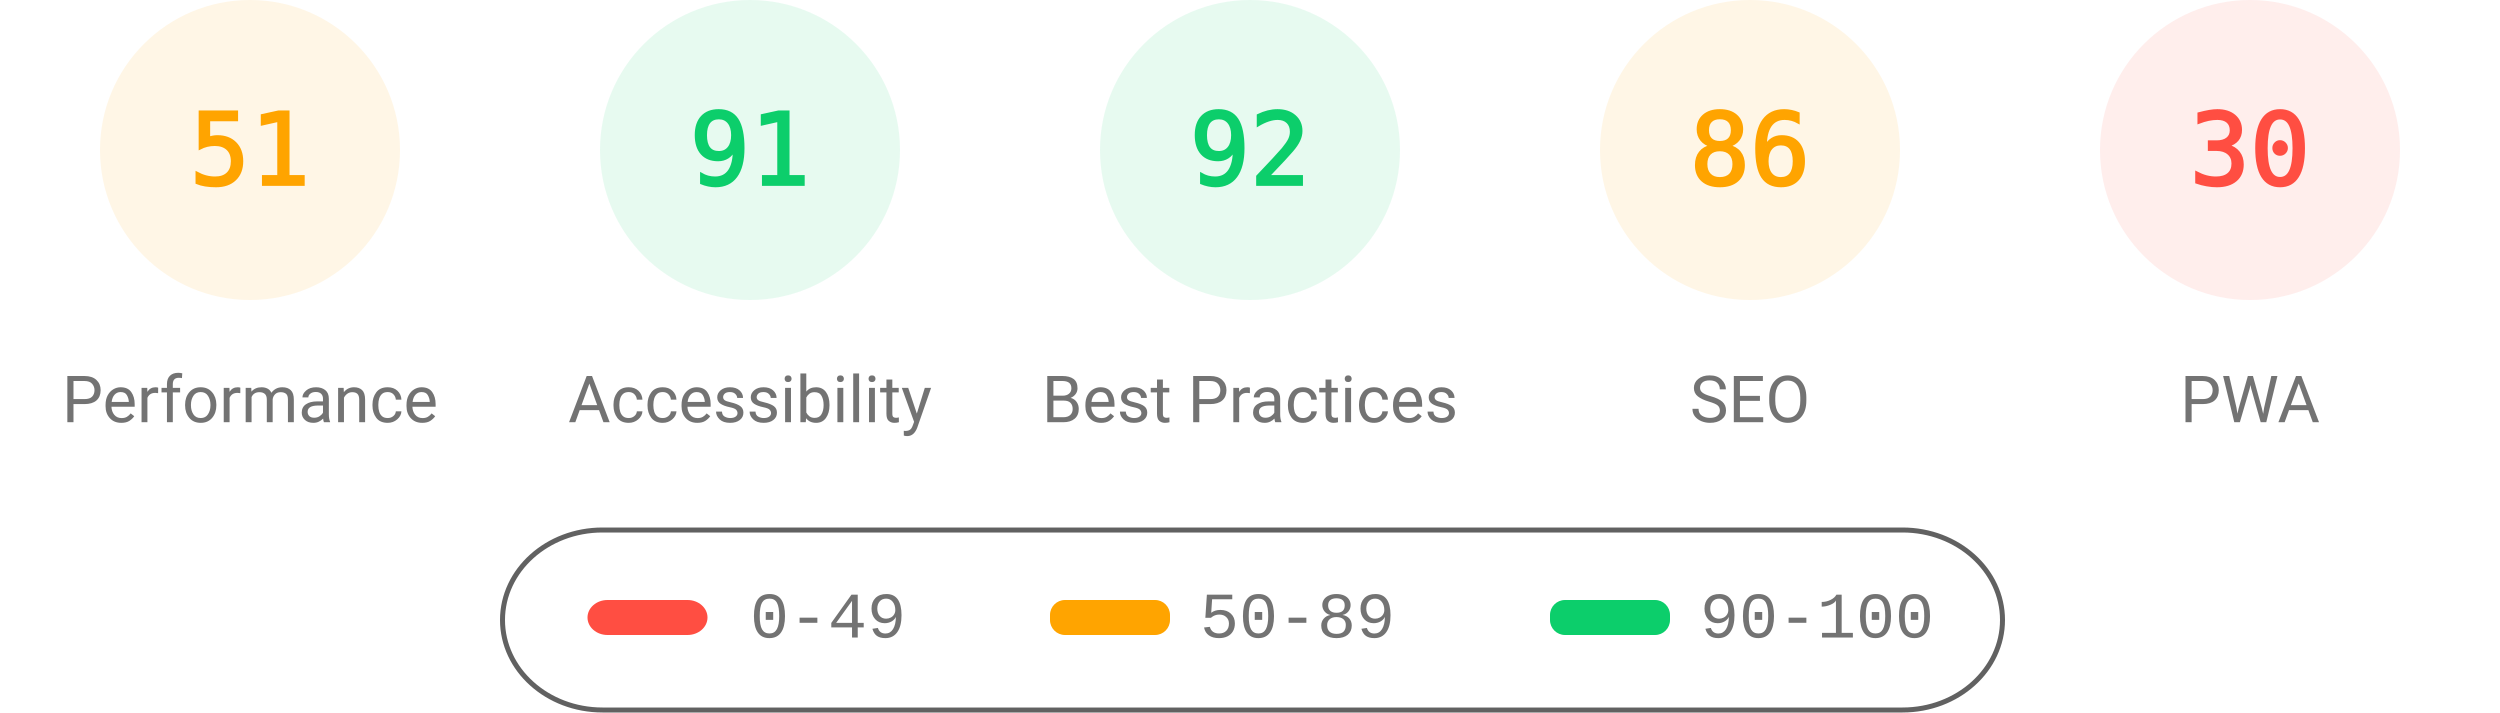
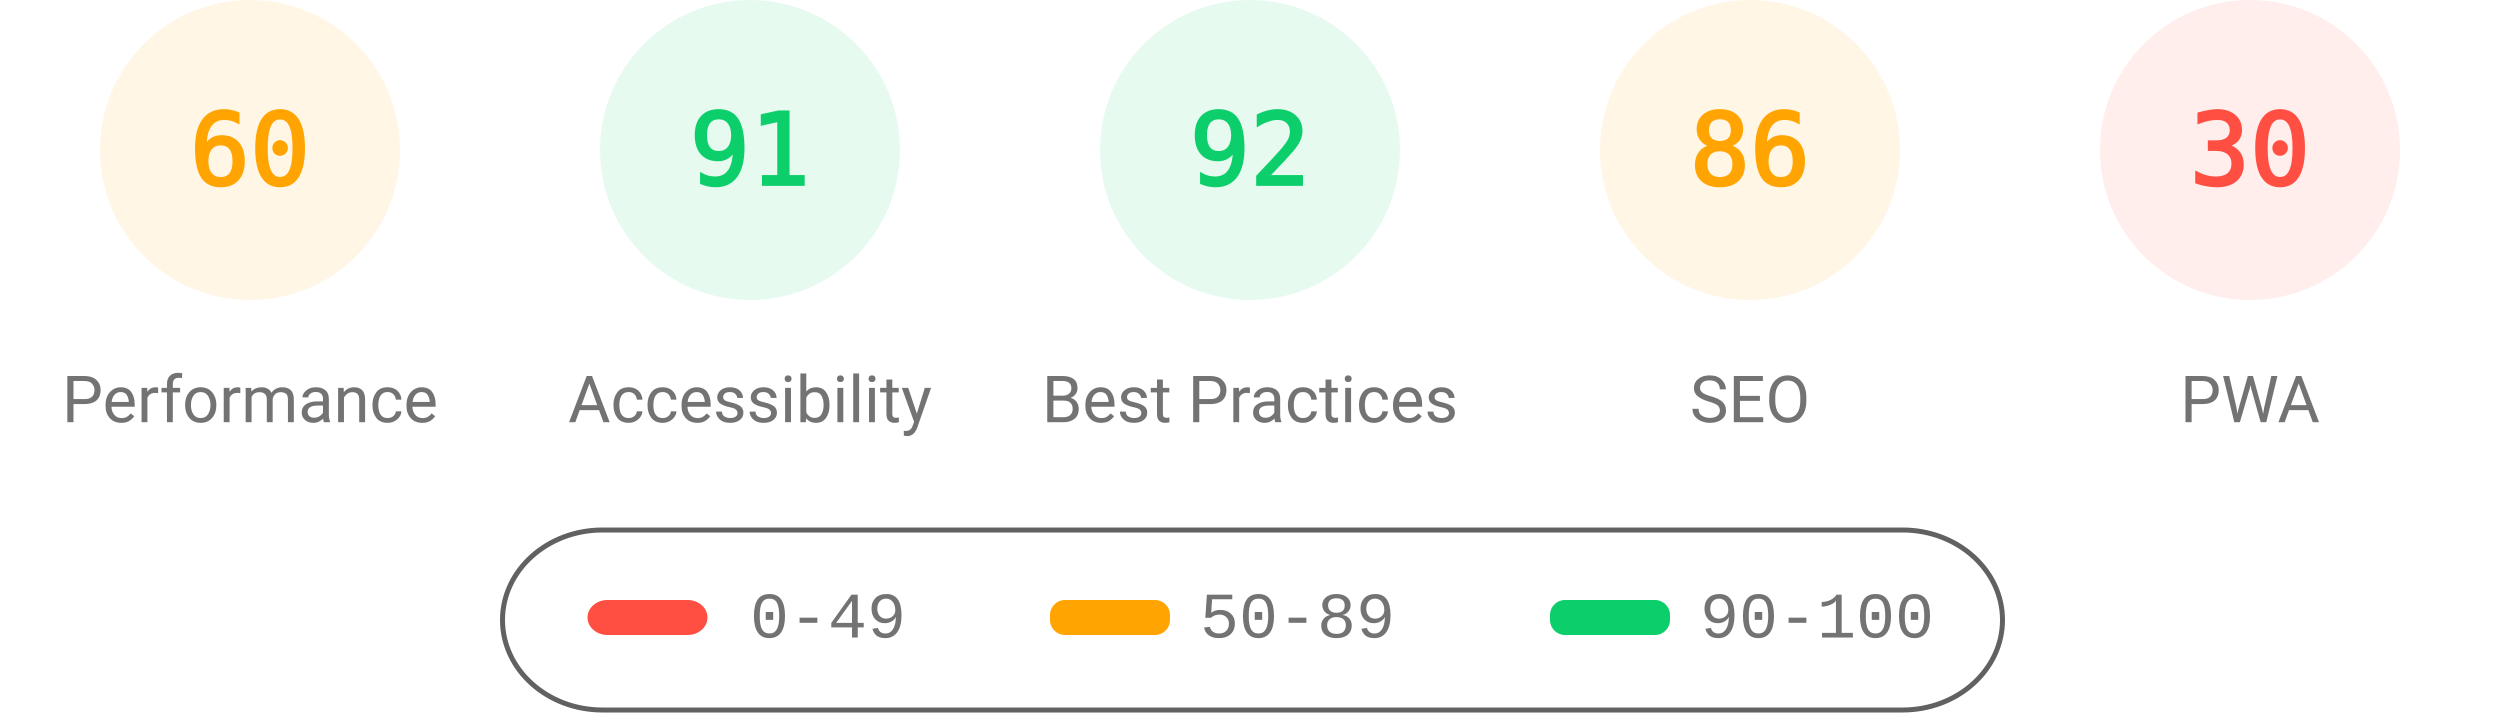
<svg xmlns="http://www.w3.org/2000/svg" fill="none" width="1000" height="285">
  <style>.gauge-base{opacity:.1}.gauge-arc{fill:none;animation-delay:250ms;stroke-linecap:round;transform:rotate(-90deg);transform-origin:100px 60px;animation:load-gauge 1s ease forwards}.guage-text{font-size:40px;font-family:monospace;text-align:center}.guage-red{color:#ff4e42;fill:#ff4e42;stroke:#ff4e42}.guage-orange{color:#ffa400;fill:#ffa400;stroke:#ffa400}.guage-green{color:#0cce6b;fill:#0cce6b;stroke:#0cce6b}.guage-undefined{color:#5c5c5c;fill:#5c5c5c;stroke:#5c5c5c}.guage-title{color:#737373;fill:#737373;stroke:none;font-size:26px;line-height:26px;font-family:Roboto,Halvetica,Arial,sans-serif}@keyframes load-gauge{from{stroke-dasharray:0 352.858}}</style>
  <svg class="guage-div guage-perf guage-orange" viewBox="0 0 200 200" width="200" height="200">
    <circle class="gauge-base" r="56" cx="100" cy="60" stroke-width="8" />
-     <circle class="gauge-arc guage-arc-1" r="56" cx="100" cy="60" stroke-width="8" style="stroke-dasharray:179.448,351.858" />
-     <text class="guage-text" x="100" y="60" alignment-baseline="central" dominant-baseline="central" text-anchor="middle">51</text>
+     <circle class="gauge-arc guage-arc-1" r="56" cx="100" cy="60" stroke-width="8" style="stroke-dasharray:211.115,351.858" />
+     <text class="guage-text" x="100" y="60" alignment-baseline="central" dominant-baseline="central" text-anchor="middle">60</text>
    <text class="guage-title" x="100" y="160" alignment-baseline="central" dominant-baseline="central" text-anchor="middle">Performance</text>
  </svg>
  <svg class="guage-div guage-acc guage-green" viewBox="0 0 200 200" width="200" height="200" x="200">
    <circle class="gauge-base" r="56" cx="100" cy="60" stroke-width="8" />
    <circle class="gauge-arc guage-arc-2" r="56" cx="100" cy="60" stroke-width="8" style="stroke-dasharray:320.191,351.858" />
    <text class="guage-text" x="100" y="60" alignment-baseline="central" dominant-baseline="central" text-anchor="middle">91</text>
    <text class="guage-title" x="100" y="160" alignment-baseline="central" dominant-baseline="central" text-anchor="middle">Accessibility</text>
  </svg>
  <svg class="guage-div guage-best guage-green" viewBox="0 0 200 200" width="200" height="200" x="400">
    <circle class="gauge-base" r="56" cx="100" cy="60" stroke-width="8" />
    <circle class="gauge-arc guage-arc-3" r="56" cx="100" cy="60" stroke-width="8" style="stroke-dasharray:323.709,351.858" />
    <text class="guage-text" x="100" y="60" alignment-baseline="central" dominant-baseline="central" text-anchor="middle">92</text>
    <text class="guage-title" x="100" y="160" alignment-baseline="central" dominant-baseline="central" text-anchor="middle">Best Practices</text>
  </svg>
  <svg class="guage-div guage-seo guage-orange" viewBox="0 0 200 200" width="200" height="200" x="600">
    <circle class="gauge-base" r="56" cx="100" cy="60" stroke-width="8" />
    <circle class="gauge-arc guage-arc-4" r="56" cx="100" cy="60" stroke-width="8" style="stroke-dasharray:302.598,351.858" />
    <text class="guage-text" x="100" y="60" alignment-baseline="central" dominant-baseline="central" text-anchor="middle">86</text>
    <text class="guage-title" x="100" y="160" alignment-baseline="central" dominant-baseline="central" text-anchor="middle">SEO</text>
  </svg>
  <svg class="guage-div guage-pwa guage-red" viewBox="0 0 200 200" width="200" height="200" x="800">
    <circle class="gauge-base" r="56" cx="100" cy="60" stroke-width="8" />
    <circle class="gauge-arc guage-arc-4" r="56" cx="100" cy="60" stroke-width="8" style="stroke-dasharray:105.557,351.858" />
    <text class="guage-text" x="100" y="60" alignment-baseline="central" dominant-baseline="central" text-anchor="middle">30</text>
    <text class="guage-title" x="100" y="160" alignment-baseline="central" dominant-baseline="central" text-anchor="middle">PWA</text>
  </svg>
  <svg width="604" height="76" x="200" y="210">
    <path fill="none" id="canvas_background" d="M-1-1h604v80H-1z" />
    <rect fill-opacity="0" stroke="#616161" stroke-width="2" rx="40" id="svg_2" height="72" width="600" y="2" x="1" fill="#000" />
    <rect stroke="#000" rx="8" id="svg_3" height="14" width="48" y="30" x="35" stroke-opacity="null" stroke-width="0" fill="#ff4e42" />
    <rect stroke="#000" rx="6" id="svg_4" height="14" width="48" y="30" x="220" stroke-opacity="null" stroke-width="0" fill="#ffa400" />
    <rect stroke="#000" rx="6" id="svg_5" height="14" width="48" y="30" x="420" stroke-opacity="null" stroke-width="0" fill="#0cce6b" />
    <text xml:space="preserve" text-anchor="start" font-family="'Courier New', Courier, monospace" font-size="26" id="svg_6" y="45" x="100" stroke-opacity="null" stroke-width="0" stroke="#000" fill="#737373">0-49</text>
    <text xml:space="preserve" text-anchor="start" font-family="'Courier New', Courier, monospace" font-size="26" id="svg_7" y="45" x="280" stroke-opacity="null" stroke-width="0" stroke="#000" fill="#737373">50-89</text>
    <text xml:space="preserve" text-anchor="start" font-family="'Courier New', Courier, monospace" font-size="26" id="svg_8" y="45" x="480" stroke-opacity="null" stroke-width="0" stroke="#000" fill="#737373">90-100</text>
  </svg>
</svg>
